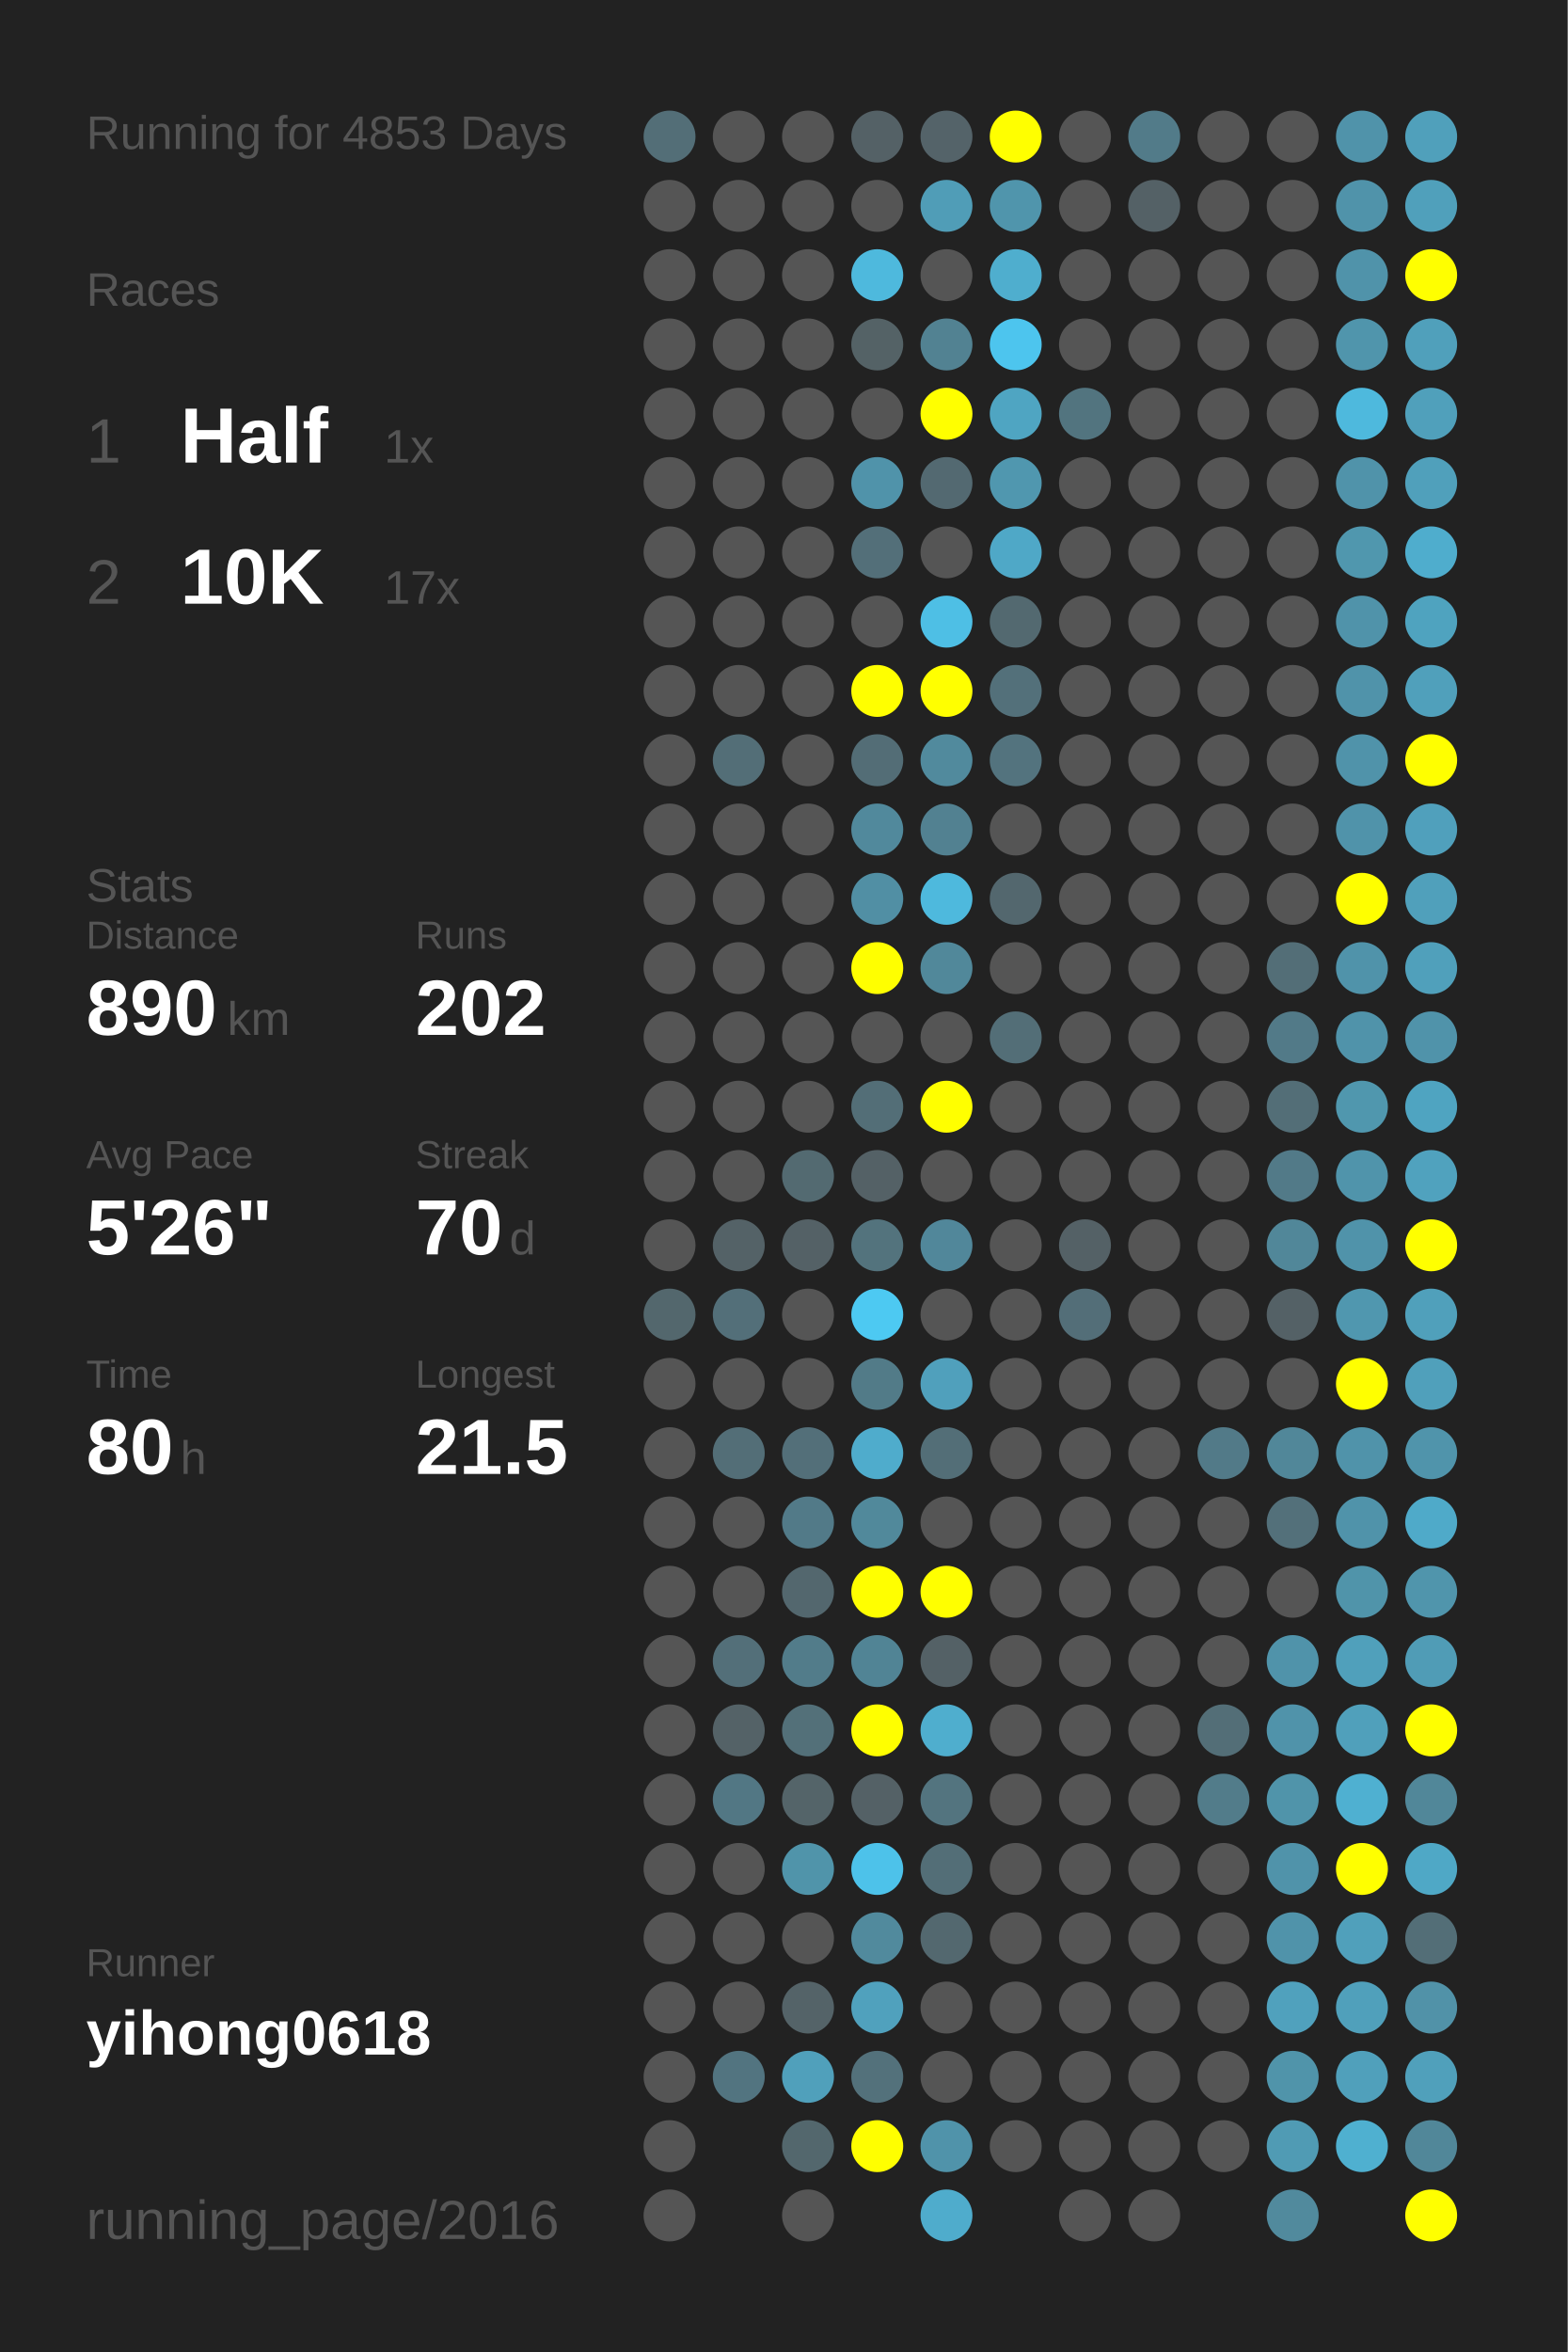
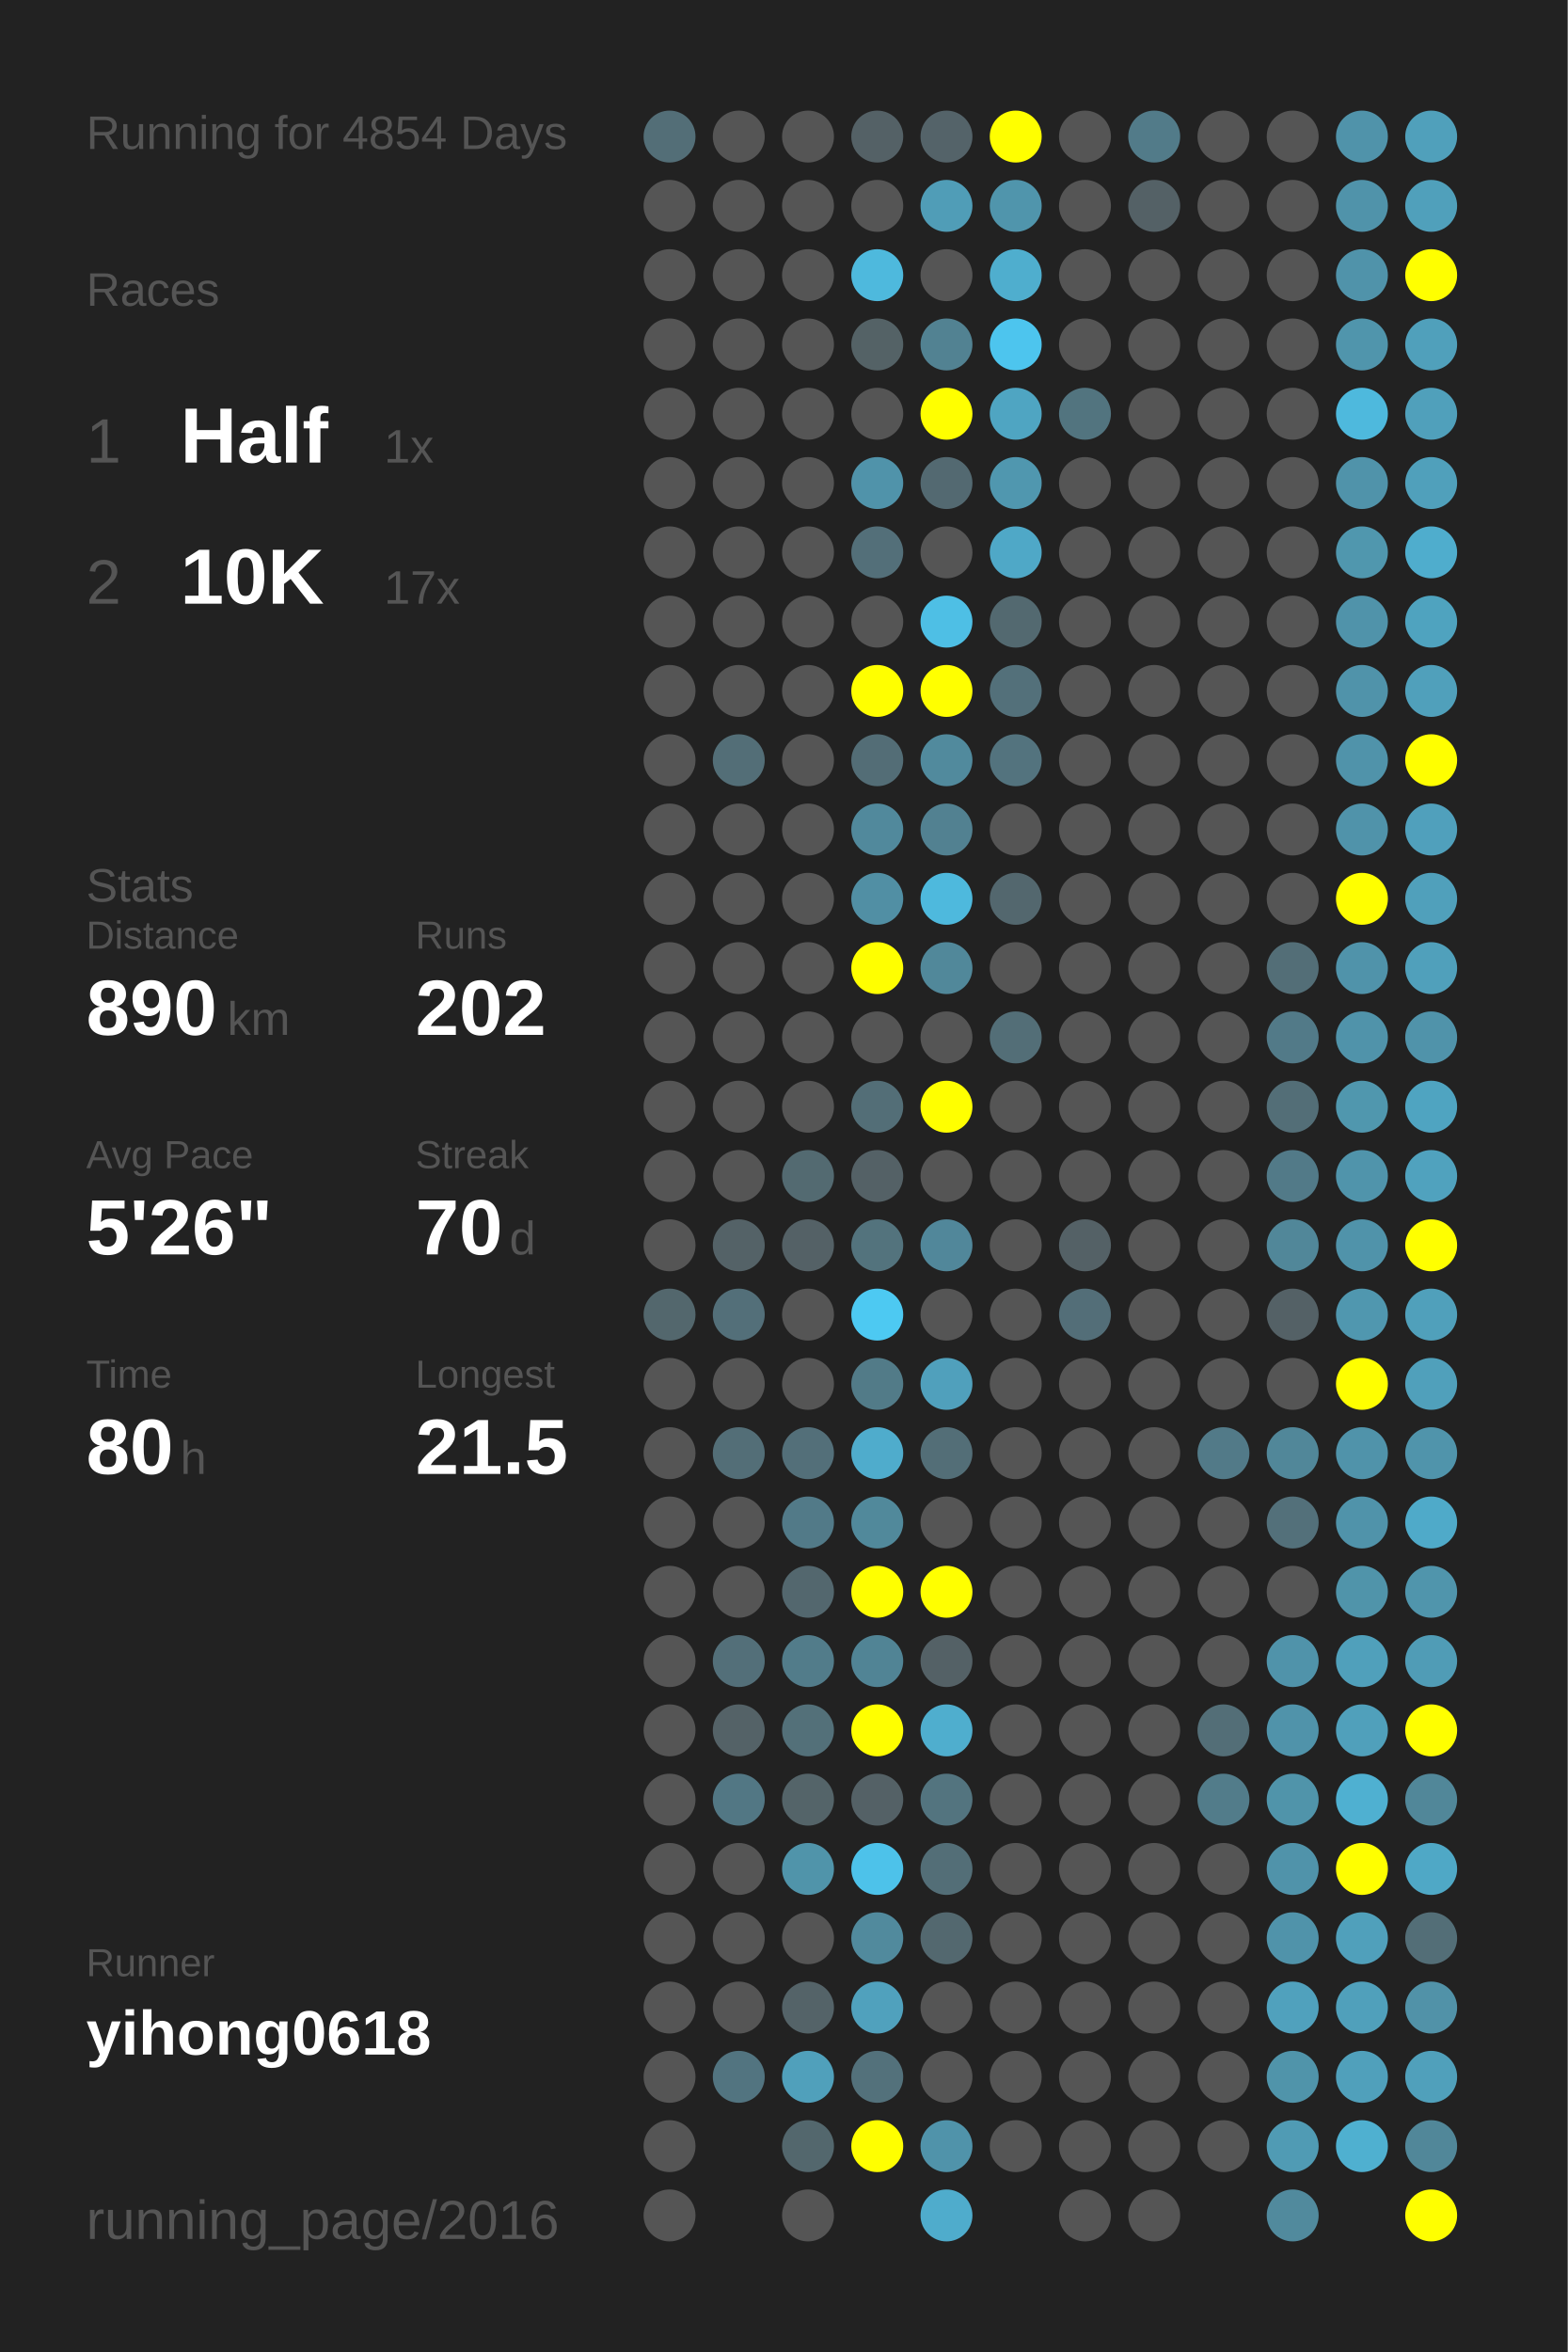
<svg xmlns="http://www.w3.org/2000/svg" baseProfile="full" height="300mm" version="1.1" viewBox="0,0,200,300" width="200mm">
  <defs />
  <rect fill="#222222" height="300" width="200" x="0" y="0" />
-   <text fill="#555555" style="font-size:6px; font-family:Arial;" x="11" y="19">Running for 4853 Days</text>
+   <text fill="#555555" style="font-size:6px; font-family:Arial;" x="11" y="19">Running for 4854 Days</text>
  <text fill="#555555" style="font-size:6px; font-family:Arial;" x="11" y="39">Races</text>
  <text fill="#555555" style="font-size:8px; font-family:Arial;" x="11" y="59">1</text>
  <text fill="#FFFFFF" style="font-size:10px; font-family:Arial; font-weight:bold;" x="23" y="59">Half</text>
  <text fill="#555555" style="font-size:6px; font-family:Arial;" x="49" y="59">1x</text>
  <text fill="#555555" style="font-size:8px; font-family:Arial;" x="11" y="77">2</text>
  <text fill="#FFFFFF" style="font-size:10px; font-family:Arial; font-weight:bold;" x="23" y="77">10K</text>
  <text fill="#555555" style="font-size:6px; font-family:Arial;" x="49" y="77">17x</text>
  <text fill="#555555" style="font-size:6px; font-family:Arial;" x="11" y="115">Stats</text>
  <text fill="#555555" style="font-size:5px; font-family:Arial;" x="11" y="121">Distance</text>
  <text fill="#FFFFFF" style="font-size:10px; font-family:Arial; font-weight:bold;" x="11" y="132">890</text>
  <text fill="#555555" style="font-size:6px; font-family:Arial;" x="29" y="132">km</text>
  <text fill="#555555" style="font-size:5px; font-family:Arial;" x="53" y="121">Runs</text>
  <text fill="#FFFFFF" style="font-size:10px; font-family:Arial; font-weight:bold;" x="53" y="132">202</text>
  <text fill="#555555" style="font-size:5px; font-family:Arial;" x="11" y="149">Avg Pace</text>
  <text fill="#FFFFFF" style="font-size:10px; font-family:Arial; font-weight:bold;" x="11" y="160">5'26"</text>
  <text fill="#555555" style="font-size:5px; font-family:Arial;" x="53" y="149">Streak</text>
  <text fill="#FFFFFF" style="font-size:10px; font-family:Arial; font-weight:bold;" x="53" y="160">70</text>
  <text fill="#555555" style="font-size:6px; font-family:Arial;" x="65" y="160">d</text>
  <text fill="#555555" style="font-size:5px; font-family:Arial;" x="11" y="177">Time</text>
  <text fill="#FFFFFF" style="font-size:10px; font-family:Arial; font-weight:bold;" x="11" y="188">80</text>
  <text fill="#555555" style="font-size:6px; font-family:Arial;" x="23" y="188">h</text>
  <text fill="#555555" style="font-size:5px; font-family:Arial;" x="53" y="177">Longest</text>
  <text fill="#FFFFFF" style="font-size:10px; font-family:Arial; font-weight:bold;" x="53" y="188">21.5</text>
  <text fill="#555555" style="font-size:5px; font-family:Arial;" x="11" y="252.065">Runner</text>
  <text fill="#FFFFFF" style="font-size:8px; font-family:Arial; font-weight:bold;" x="11" y="262.065">yihong0618</text>
  <text fill="#555555" style="font-size:7px; font-family:Arial;" x="11" y="285.581">running_page/2016</text>
  <circle cx="85.417" cy="17.419" fill="#536e77" r="3.312" />
  <circle cx="85.417" cy="26.258" fill="#555555" r="3.312" />
  <circle cx="85.417" cy="35.097" fill="#555555" r="3.312" />
  <circle cx="85.417" cy="43.935" fill="#555555" r="3.312" />
  <circle cx="85.417" cy="52.774" fill="#555555" r="3.312" />
  <circle cx="85.417" cy="61.613" fill="#555555" r="3.312" />
  <circle cx="85.417" cy="70.452" fill="#555555" r="3.312" />
  <circle cx="85.417" cy="79.29" fill="#555555" r="3.312" />
  <circle cx="85.417" cy="88.129" fill="#555555" r="3.312" />
  <circle cx="85.417" cy="96.968" fill="#555555" r="3.312" />
  <circle cx="85.417" cy="105.806" fill="#555555" r="3.312" />
  <circle cx="85.417" cy="114.645" fill="#555555" r="3.312" />
  <circle cx="85.417" cy="123.484" fill="#555555" r="3.312" />
  <circle cx="85.417" cy="132.323" fill="#555555" r="3.312" />
  <circle cx="85.417" cy="141.161" fill="#555555" r="3.312" />
  <circle cx="85.417" cy="150" fill="#555555" r="3.312" />
  <circle cx="85.417" cy="158.839" fill="#555555" r="3.312" />
  <circle cx="85.417" cy="167.677" fill="#53676d" r="3.312" />
  <circle cx="85.417" cy="176.516" fill="#555555" r="3.312" />
  <circle cx="85.417" cy="185.355" fill="#555555" r="3.312" />
  <circle cx="85.417" cy="194.194" fill="#555555" r="3.312" />
  <circle cx="85.417" cy="203.032" fill="#555555" r="3.312" />
  <circle cx="85.417" cy="211.871" fill="#555555" r="3.312" />
  <circle cx="85.417" cy="220.71" fill="#555555" r="3.312" />
  <circle cx="85.417" cy="229.548" fill="#555555" r="3.312" />
  <circle cx="85.417" cy="238.387" fill="#555555" r="3.312" />
  <circle cx="85.417" cy="247.226" fill="#555555" r="3.312" />
  <circle cx="85.417" cy="256.065" fill="#555555" r="3.312" />
  <circle cx="85.417" cy="264.903" fill="#555555" r="3.312" />
  <circle cx="85.417" cy="273.742" fill="#555555" r="3.312" />
  <circle cx="85.417" cy="282.581" fill="#555555" r="3.312" />
  <circle cx="94.25" cy="17.419" fill="#555555" r="3.312" />
  <circle cx="94.25" cy="26.258" fill="#555555" r="3.312" />
  <circle cx="94.25" cy="35.097" fill="#555555" r="3.312" />
  <circle cx="94.25" cy="43.935" fill="#555555" r="3.312" />
  <circle cx="94.25" cy="52.774" fill="#555555" r="3.312" />
  <circle cx="94.25" cy="61.613" fill="#555555" r="3.312" />
  <circle cx="94.25" cy="70.452" fill="#555555" r="3.312" />
  <circle cx="94.25" cy="79.29" fill="#555555" r="3.312" />
  <circle cx="94.25" cy="88.129" fill="#555555" r="3.312" />
  <circle cx="94.25" cy="96.968" fill="#536e77" r="3.312" />
  <circle cx="94.25" cy="105.806" fill="#555555" r="3.312" />
  <circle cx="94.25" cy="114.645" fill="#555555" r="3.312" />
  <circle cx="94.25" cy="123.484" fill="#555555" r="3.312" />
  <circle cx="94.25" cy="132.323" fill="#555555" r="3.312" />
  <circle cx="94.25" cy="141.161" fill="#555555" r="3.312" />
  <circle cx="94.25" cy="150" fill="#555555" r="3.312" />
  <circle cx="94.25" cy="158.839" fill="#546267" r="3.312" />
  <circle cx="94.25" cy="167.677" fill="#536f79" r="3.312" />
  <circle cx="94.25" cy="176.516" fill="#555555" r="3.312" />
  <circle cx="94.25" cy="185.355" fill="#536e77" r="3.312" />
  <circle cx="94.25" cy="194.194" fill="#555555" r="3.312" />
  <circle cx="94.25" cy="203.032" fill="#555555" r="3.312" />
  <circle cx="94.25" cy="211.871" fill="#536f79" r="3.312" />
  <circle cx="94.25" cy="220.71" fill="#546267" r="3.312" />
  <circle cx="94.25" cy="229.548" fill="#527784" r="3.312" />
  <circle cx="94.25" cy="238.387" fill="#555555" r="3.312" />
  <circle cx="94.25" cy="247.226" fill="#555555" r="3.312" />
  <circle cx="94.25" cy="256.065" fill="#555555" r="3.312" />
  <circle cx="94.25" cy="264.903" fill="#527480" r="3.312" />
  <circle cx="103.083" cy="17.419" fill="#555555" r="3.312" />
  <circle cx="103.083" cy="26.258" fill="#555555" r="3.312" />
  <circle cx="103.083" cy="35.097" fill="#555555" r="3.312" />
  <circle cx="103.083" cy="43.935" fill="#555555" r="3.312" />
  <circle cx="103.083" cy="52.774" fill="#555555" r="3.312" />
  <circle cx="103.083" cy="61.613" fill="#555555" r="3.312" />
  <circle cx="103.083" cy="70.452" fill="#555555" r="3.312" />
  <circle cx="103.083" cy="79.29" fill="#555555" r="3.312" />
  <circle cx="103.083" cy="88.129" fill="#555555" r="3.312" />
  <circle cx="103.083" cy="96.968" fill="#555555" r="3.312" />
  <circle cx="103.083" cy="105.806" fill="#555555" r="3.312" />
  <circle cx="103.083" cy="114.645" fill="#555555" r="3.312" />
  <circle cx="103.083" cy="123.484" fill="#555555" r="3.312" />
  <circle cx="103.083" cy="132.323" fill="#555555" r="3.312" />
  <circle cx="103.083" cy="141.161" fill="#555555" r="3.312" />
  <circle cx="103.083" cy="150" fill="#536a71" r="3.312" />
  <circle cx="103.083" cy="158.839" fill="#546166" r="3.312" />
  <circle cx="103.083" cy="167.677" fill="#555555" r="3.312" />
  <circle cx="103.083" cy="176.516" fill="#555555" r="3.312" />
  <circle cx="103.083" cy="185.355" fill="#536f79" r="3.312" />
  <circle cx="103.083" cy="194.194" fill="#527a88" r="3.312" />
  <circle cx="103.083" cy="203.032" fill="#53676e" r="3.312" />
  <circle cx="103.083" cy="211.871" fill="#527c8a" r="3.312" />
  <circle cx="103.083" cy="220.71" fill="#537079" r="3.312" />
  <circle cx="103.083" cy="229.548" fill="#546469" r="3.312" />
  <circle cx="103.083" cy="238.387" fill="#5094aa" r="3.312" />
  <circle cx="103.083" cy="247.226" fill="#555555" r="3.312" />
  <circle cx="103.083" cy="256.065" fill="#546368" r="3.312" />
  <circle cx="103.083" cy="264.903" fill="#50a0bb" r="3.312" />
  <circle cx="103.083" cy="273.742" fill="#53676d" r="3.312" />
  <circle cx="103.083" cy="282.581" fill="#555555" r="3.312" />
  <circle cx="111.917" cy="17.419" fill="#546166" r="3.312" />
  <circle cx="111.917" cy="26.258" fill="#555555" r="3.312" />
  <circle cx="111.917" cy="35.097" fill="#4eb9dd" r="3.312" />
  <circle cx="111.917" cy="43.935" fill="#546266" r="3.312" />
  <circle cx="111.917" cy="52.774" fill="#555555" r="3.312" />
  <circle cx="111.917" cy="61.613" fill="#5093aa" r="3.312" />
  <circle cx="111.917" cy="70.452" fill="#536f79" r="3.312" />
  <circle cx="111.917" cy="79.29" fill="#555555" r="3.312" />
  <circle cx="111.917" cy="88.129" fill="#FFFF00" r="3.312" />
  <circle cx="111.917" cy="96.968" fill="#536d76" r="3.312" />
  <circle cx="111.917" cy="105.806" fill="#51899c" r="3.312" />
  <circle cx="111.917" cy="114.645" fill="#518fa4" r="3.312" />
  <circle cx="111.917" cy="123.484" fill="#FFFF00" r="3.312" />
  <circle cx="111.917" cy="132.323" fill="#555555" r="3.312" />
  <circle cx="111.917" cy="141.161" fill="#536e77" r="3.312" />
  <circle cx="111.917" cy="150" fill="#546166" r="3.312" />
  <circle cx="111.917" cy="158.839" fill="#53737d" r="3.312" />
  <circle cx="111.917" cy="167.677" fill="#4dc9f2" r="3.312" />
  <circle cx="111.917" cy="176.516" fill="#527b88" r="3.312" />
  <circle cx="111.917" cy="185.355" fill="#4faccc" r="3.312" />
  <circle cx="111.917" cy="194.194" fill="#51899b" r="3.312" />
  <circle cx="111.917" cy="203.032" fill="#FFFF00" r="3.312" />
  <circle cx="111.917" cy="211.871" fill="#518495" r="3.312" />
  <circle cx="111.917" cy="220.71" fill="#FFFF00" r="3.312" />
  <circle cx="111.917" cy="229.548" fill="#546166" r="3.312" />
  <circle cx="111.917" cy="238.387" fill="#4dc2ea" r="3.312" />
  <circle cx="111.917" cy="247.226" fill="#518a9d" r="3.312" />
  <circle cx="111.917" cy="256.065" fill="#50a1bd" r="3.312" />
  <circle cx="111.917" cy="264.903" fill="#53717b" r="3.312" />
  <circle cx="111.917" cy="273.742" fill="#FFFF00" r="3.312" />
  <circle cx="120.75" cy="17.419" fill="#546369" r="3.312" />
  <circle cx="120.75" cy="26.258" fill="#509db7" r="3.312" />
  <circle cx="120.75" cy="35.097" fill="#555555" r="3.312" />
  <circle cx="120.75" cy="43.935" fill="#528292" r="3.312" />
  <circle cx="120.75" cy="52.774" fill="#FFFF00" r="3.312" />
  <circle cx="120.75" cy="61.613" fill="#536971" r="3.312" />
  <circle cx="120.75" cy="70.452" fill="#555555" r="3.312" />
  <circle cx="120.75" cy="79.29" fill="#4ebfe5" r="3.312" />
  <circle cx="120.75" cy="88.129" fill="#FFFF00" r="3.312" />
  <circle cx="120.75" cy="96.968" fill="#518a9d" r="3.312" />
  <circle cx="120.75" cy="105.806" fill="#528191" r="3.312" />
  <circle cx="120.75" cy="114.645" fill="#4eb9dd" r="3.312" />
  <circle cx="120.75" cy="123.484" fill="#51889a" r="3.312" />
  <circle cx="120.75" cy="132.323" fill="#555555" r="3.312" />
  <circle cx="120.75" cy="141.161" fill="#FFFF00" r="3.312" />
  <circle cx="120.75" cy="150" fill="#555555" r="3.312" />
  <circle cx="120.75" cy="158.839" fill="#51879a" r="3.312" />
  <circle cx="120.75" cy="167.677" fill="#555555" r="3.312" />
  <circle cx="120.75" cy="176.516" fill="#50a0bc" r="3.312" />
  <circle cx="120.75" cy="185.355" fill="#536e77" r="3.312" />
  <circle cx="120.75" cy="194.194" fill="#555555" r="3.312" />
  <circle cx="120.75" cy="203.032" fill="#FFFF00" r="3.312" />
  <circle cx="120.75" cy="211.871" fill="#546166" r="3.312" />
  <circle cx="120.75" cy="220.71" fill="#4faece" r="3.312" />
  <circle cx="120.75" cy="229.548" fill="#53747f" r="3.312" />
  <circle cx="120.75" cy="238.387" fill="#536e77" r="3.312" />
  <circle cx="120.75" cy="247.226" fill="#53686f" r="3.312" />
  <circle cx="120.75" cy="256.065" fill="#555555" r="3.312" />
  <circle cx="120.75" cy="264.903" fill="#555555" r="3.312" />
  <circle cx="120.75" cy="273.742" fill="#5093aa" r="3.312" />
  <circle cx="120.75" cy="282.581" fill="#4faccc" r="3.312" />
  <circle cx="129.583" cy="17.419" fill="#FFFF00" r="3.312" />
  <circle cx="129.583" cy="26.258" fill="#5095ac" r="3.312" />
  <circle cx="129.583" cy="35.097" fill="#4faece" r="3.312" />
  <circle cx="129.583" cy="43.935" fill="#4dc5ee" r="3.312" />
  <circle cx="129.583" cy="52.774" fill="#4fa5c2" r="3.312" />
  <circle cx="129.583" cy="61.613" fill="#5097af" r="3.312" />
  <circle cx="129.583" cy="70.452" fill="#4fa8c7" r="3.312" />
  <circle cx="129.583" cy="79.29" fill="#536970" r="3.312" />
  <circle cx="129.583" cy="88.129" fill="#53707a" r="3.312" />
  <circle cx="129.583" cy="96.968" fill="#53737e" r="3.312" />
  <circle cx="129.583" cy="105.806" fill="#555555" r="3.312" />
  <circle cx="129.583" cy="114.645" fill="#53676e" r="3.312" />
  <circle cx="129.583" cy="123.484" fill="#555555" r="3.312" />
  <circle cx="129.583" cy="132.323" fill="#536e77" r="3.312" />
  <circle cx="129.583" cy="141.161" fill="#555555" r="3.312" />
  <circle cx="129.583" cy="150" fill="#555555" r="3.312" />
  <circle cx="129.583" cy="158.839" fill="#555555" r="3.312" />
  <circle cx="129.583" cy="167.677" fill="#555555" r="3.312" />
  <circle cx="129.583" cy="176.516" fill="#555555" r="3.312" />
  <circle cx="129.583" cy="185.355" fill="#555555" r="3.312" />
  <circle cx="129.583" cy="194.194" fill="#555555" r="3.312" />
  <circle cx="129.583" cy="203.032" fill="#555555" r="3.312" />
  <circle cx="129.583" cy="211.871" fill="#555555" r="3.312" />
  <circle cx="129.583" cy="220.71" fill="#555555" r="3.312" />
  <circle cx="129.583" cy="229.548" fill="#555555" r="3.312" />
  <circle cx="129.583" cy="238.387" fill="#555555" r="3.312" />
  <circle cx="129.583" cy="247.226" fill="#555555" r="3.312" />
  <circle cx="129.583" cy="256.065" fill="#555555" r="3.312" />
  <circle cx="129.583" cy="264.903" fill="#555555" r="3.312" />
  <circle cx="129.583" cy="273.742" fill="#555555" r="3.312" />
  <circle cx="138.417" cy="17.419" fill="#555555" r="3.312" />
  <circle cx="138.417" cy="26.258" fill="#555555" r="3.312" />
  <circle cx="138.417" cy="35.097" fill="#555555" r="3.312" />
  <circle cx="138.417" cy="43.935" fill="#555555" r="3.312" />
  <circle cx="138.417" cy="52.774" fill="#52747f" r="3.312" />
  <circle cx="138.417" cy="61.613" fill="#555555" r="3.312" />
  <circle cx="138.417" cy="70.452" fill="#555555" r="3.312" />
  <circle cx="138.417" cy="79.29" fill="#555555" r="3.312" />
  <circle cx="138.417" cy="88.129" fill="#555555" r="3.312" />
  <circle cx="138.417" cy="96.968" fill="#555555" r="3.312" />
  <circle cx="138.417" cy="105.806" fill="#555555" r="3.312" />
  <circle cx="138.417" cy="114.645" fill="#555555" r="3.312" />
  <circle cx="138.417" cy="123.484" fill="#555555" r="3.312" />
  <circle cx="138.417" cy="132.323" fill="#555555" r="3.312" />
  <circle cx="138.417" cy="141.161" fill="#555555" r="3.312" />
  <circle cx="138.417" cy="150" fill="#555555" r="3.312" />
  <circle cx="138.417" cy="158.839" fill="#546166" r="3.312" />
  <circle cx="138.417" cy="167.677" fill="#536e78" r="3.312" />
  <circle cx="138.417" cy="176.516" fill="#555555" r="3.312" />
  <circle cx="138.417" cy="185.355" fill="#555555" r="3.312" />
  <circle cx="138.417" cy="194.194" fill="#555555" r="3.312" />
  <circle cx="138.417" cy="203.032" fill="#555555" r="3.312" />
  <circle cx="138.417" cy="211.871" fill="#555555" r="3.312" />
  <circle cx="138.417" cy="220.71" fill="#555555" r="3.312" />
  <circle cx="138.417" cy="229.548" fill="#555555" r="3.312" />
  <circle cx="138.417" cy="238.387" fill="#555555" r="3.312" />
  <circle cx="138.417" cy="247.226" fill="#555555" r="3.312" />
  <circle cx="138.417" cy="256.065" fill="#555555" r="3.312" />
  <circle cx="138.417" cy="264.903" fill="#555555" r="3.312" />
  <circle cx="138.417" cy="273.742" fill="#555555" r="3.312" />
  <circle cx="138.417" cy="282.581" fill="#555555" r="3.312" />
  <circle cx="147.25" cy="17.419" fill="#527b89" r="3.312" />
  <circle cx="147.25" cy="26.258" fill="#546166" r="3.312" />
  <circle cx="147.25" cy="35.097" fill="#555555" r="3.312" />
  <circle cx="147.25" cy="43.935" fill="#555555" r="3.312" />
  <circle cx="147.25" cy="52.774" fill="#555555" r="3.312" />
  <circle cx="147.25" cy="61.613" fill="#555555" r="3.312" />
  <circle cx="147.25" cy="70.452" fill="#555555" r="3.312" />
  <circle cx="147.25" cy="79.29" fill="#555555" r="3.312" />
  <circle cx="147.25" cy="88.129" fill="#555555" r="3.312" />
  <circle cx="147.25" cy="96.968" fill="#555555" r="3.312" />
  <circle cx="147.25" cy="105.806" fill="#555555" r="3.312" />
  <circle cx="147.25" cy="114.645" fill="#555555" r="3.312" />
  <circle cx="147.25" cy="123.484" fill="#555555" r="3.312" />
  <circle cx="147.25" cy="132.323" fill="#555555" r="3.312" />
  <circle cx="147.25" cy="141.161" fill="#555555" r="3.312" />
  <circle cx="147.25" cy="150" fill="#555555" r="3.312" />
  <circle cx="147.25" cy="158.839" fill="#555555" r="3.312" />
  <circle cx="147.25" cy="167.677" fill="#555555" r="3.312" />
  <circle cx="147.25" cy="176.516" fill="#555555" r="3.312" />
  <circle cx="147.25" cy="185.355" fill="#555555" r="3.312" />
  <circle cx="147.25" cy="194.194" fill="#555555" r="3.312" />
  <circle cx="147.25" cy="203.032" fill="#555555" r="3.312" />
  <circle cx="147.25" cy="211.871" fill="#555555" r="3.312" />
  <circle cx="147.25" cy="220.71" fill="#555555" r="3.312" />
  <circle cx="147.25" cy="229.548" fill="#555555" r="3.312" />
  <circle cx="147.25" cy="238.387" fill="#555555" r="3.312" />
  <circle cx="147.25" cy="247.226" fill="#555555" r="3.312" />
  <circle cx="147.25" cy="256.065" fill="#555555" r="3.312" />
  <circle cx="147.25" cy="264.903" fill="#555555" r="3.312" />
  <circle cx="147.25" cy="273.742" fill="#555555" r="3.312" />
  <circle cx="147.25" cy="282.581" fill="#555555" r="3.312" />
  <circle cx="156.083" cy="17.419" fill="#555555" r="3.312" />
  <circle cx="156.083" cy="26.258" fill="#555555" r="3.312" />
  <circle cx="156.083" cy="35.097" fill="#555555" r="3.312" />
  <circle cx="156.083" cy="43.935" fill="#555555" r="3.312" />
  <circle cx="156.083" cy="52.774" fill="#555555" r="3.312" />
  <circle cx="156.083" cy="61.613" fill="#555555" r="3.312" />
  <circle cx="156.083" cy="70.452" fill="#555555" r="3.312" />
  <circle cx="156.083" cy="79.29" fill="#555555" r="3.312" />
  <circle cx="156.083" cy="88.129" fill="#555555" r="3.312" />
  <circle cx="156.083" cy="96.968" fill="#555555" r="3.312" />
  <circle cx="156.083" cy="105.806" fill="#555555" r="3.312" />
  <circle cx="156.083" cy="114.645" fill="#555555" r="3.312" />
  <circle cx="156.083" cy="123.484" fill="#555555" r="3.312" />
  <circle cx="156.083" cy="132.323" fill="#555555" r="3.312" />
  <circle cx="156.083" cy="141.161" fill="#555555" r="3.312" />
  <circle cx="156.083" cy="150" fill="#555555" r="3.312" />
  <circle cx="156.083" cy="158.839" fill="#555555" r="3.312" />
  <circle cx="156.083" cy="167.677" fill="#555555" r="3.312" />
  <circle cx="156.083" cy="176.516" fill="#555555" r="3.312" />
  <circle cx="156.083" cy="185.355" fill="#527a88" r="3.312" />
  <circle cx="156.083" cy="194.194" fill="#555555" r="3.312" />
  <circle cx="156.083" cy="203.032" fill="#555555" r="3.312" />
  <circle cx="156.083" cy="211.871" fill="#555555" r="3.312" />
  <circle cx="156.083" cy="220.71" fill="#536e77" r="3.312" />
  <circle cx="156.083" cy="229.548" fill="#527c8a" r="3.312" />
  <circle cx="156.083" cy="238.387" fill="#555555" r="3.312" />
  <circle cx="156.083" cy="247.226" fill="#555555" r="3.312" />
  <circle cx="156.083" cy="256.065" fill="#555555" r="3.312" />
  <circle cx="156.083" cy="264.903" fill="#555555" r="3.312" />
  <circle cx="156.083" cy="273.742" fill="#555555" r="3.312" />
  <circle cx="164.917" cy="17.419" fill="#555555" r="3.312" />
  <circle cx="164.917" cy="26.258" fill="#555555" r="3.312" />
  <circle cx="164.917" cy="35.097" fill="#555555" r="3.312" />
  <circle cx="164.917" cy="43.935" fill="#555555" r="3.312" />
  <circle cx="164.917" cy="52.774" fill="#555555" r="3.312" />
  <circle cx="164.917" cy="61.613" fill="#555555" r="3.312" />
  <circle cx="164.917" cy="70.452" fill="#555555" r="3.312" />
  <circle cx="164.917" cy="79.29" fill="#555555" r="3.312" />
  <circle cx="164.917" cy="88.129" fill="#555555" r="3.312" />
  <circle cx="164.917" cy="96.968" fill="#555555" r="3.312" />
  <circle cx="164.917" cy="105.806" fill="#555555" r="3.312" />
  <circle cx="164.917" cy="114.645" fill="#555555" r="3.312" />
  <circle cx="164.917" cy="123.484" fill="#536e77" r="3.312" />
  <circle cx="164.917" cy="132.323" fill="#527a88" r="3.312" />
  <circle cx="164.917" cy="141.161" fill="#536e77" r="3.312" />
  <circle cx="164.917" cy="150" fill="#527a88" r="3.312" />
  <circle cx="164.917" cy="158.839" fill="#518799" r="3.312" />
  <circle cx="164.917" cy="167.677" fill="#546166" r="3.312" />
  <circle cx="164.917" cy="176.516" fill="#555555" r="3.312" />
  <circle cx="164.917" cy="185.355" fill="#518799" r="3.312" />
  <circle cx="164.917" cy="194.194" fill="#53707a" r="3.312" />
  <circle cx="164.917" cy="203.032" fill="#555555" r="3.312" />
  <circle cx="164.917" cy="211.871" fill="#5093aa" r="3.312" />
  <circle cx="164.917" cy="220.71" fill="#5093aa" r="3.312" />
  <circle cx="164.917" cy="229.548" fill="#5094aa" r="3.312" />
  <circle cx="164.917" cy="238.387" fill="#5093aa" r="3.312" />
  <circle cx="164.917" cy="247.226" fill="#5093aa" r="3.312" />
  <circle cx="164.917" cy="256.065" fill="#50a1bd" r="3.312" />
  <circle cx="164.917" cy="264.903" fill="#5094aa" r="3.312" />
  <circle cx="164.917" cy="273.742" fill="#509bb4" r="3.312" />
  <circle cx="164.917" cy="282.581" fill="#518a9d" r="3.312" />
  <circle cx="173.75" cy="17.419" fill="#5093aa" r="3.312" />
  <circle cx="173.75" cy="26.258" fill="#5093aa" r="3.312" />
  <circle cx="173.75" cy="35.097" fill="#5093aa" r="3.312" />
  <circle cx="173.75" cy="43.935" fill="#5095ac" r="3.312" />
  <circle cx="173.75" cy="52.774" fill="#4eb9dd" r="3.312" />
  <circle cx="173.75" cy="61.613" fill="#5093aa" r="3.312" />
  <circle cx="173.75" cy="70.452" fill="#5097ae" r="3.312" />
  <circle cx="173.75" cy="79.29" fill="#5093aa" r="3.312" />
  <circle cx="173.75" cy="88.129" fill="#5093aa" r="3.312" />
  <circle cx="173.75" cy="96.968" fill="#5093aa" r="3.312" />
  <circle cx="173.75" cy="105.806" fill="#5093aa" r="3.312" />
  <circle cx="173.75" cy="114.645" fill="#FFFF00" r="3.312" />
  <circle cx="173.75" cy="123.484" fill="#5093aa" r="3.312" />
  <circle cx="173.75" cy="132.323" fill="#5093aa" r="3.312" />
  <circle cx="173.75" cy="141.161" fill="#5097ae" r="3.312" />
  <circle cx="173.75" cy="150" fill="#5094ab" r="3.312" />
  <circle cx="173.75" cy="158.839" fill="#5093aa" r="3.312" />
  <circle cx="173.75" cy="167.677" fill="#5097af" r="3.312" />
  <circle cx="173.75" cy="176.516" fill="#FFFF00" r="3.312" />
  <circle cx="173.75" cy="185.355" fill="#5093aa" r="3.312" />
  <circle cx="173.75" cy="194.194" fill="#5093aa" r="3.312" />
  <circle cx="173.75" cy="203.032" fill="#5094aa" r="3.312" />
  <circle cx="173.75" cy="211.871" fill="#50a0bb" r="3.312" />
  <circle cx="173.75" cy="220.71" fill="#50a0bb" r="3.312" />
  <circle cx="173.75" cy="229.548" fill="#4fb0d1" r="3.312" />
  <circle cx="173.75" cy="238.387" fill="#FFFF00" r="3.312" />
  <circle cx="173.75" cy="247.226" fill="#50a0bb" r="3.312" />
  <circle cx="173.75" cy="256.065" fill="#50a0bb" r="3.312" />
  <circle cx="173.75" cy="264.903" fill="#50a0bb" r="3.312" />
  <circle cx="173.75" cy="273.742" fill="#4fb0d0" r="3.312" />
  <circle cx="182.583" cy="17.419" fill="#50a0bb" r="3.312" />
  <circle cx="182.583" cy="26.258" fill="#50a0bb" r="3.312" />
  <circle cx="182.583" cy="35.097" fill="#FFFF00" r="3.312" />
  <circle cx="182.583" cy="43.935" fill="#50a0bb" r="3.312" />
  <circle cx="182.583" cy="52.774" fill="#50a0bb" r="3.312" />
  <circle cx="182.583" cy="61.613" fill="#50a0bb" r="3.312" />
  <circle cx="182.583" cy="70.452" fill="#4fadcd" r="3.312" />
  <circle cx="182.583" cy="79.29" fill="#4fa3bf" r="3.312" />
  <circle cx="182.583" cy="88.129" fill="#50a0bb" r="3.312" />
  <circle cx="182.583" cy="96.968" fill="#FFFF00" r="3.312" />
  <circle cx="182.583" cy="105.806" fill="#50a0bc" r="3.312" />
  <circle cx="182.583" cy="114.645" fill="#50a0bb" r="3.312" />
  <circle cx="182.583" cy="123.484" fill="#50a0bb" r="3.312" />
  <circle cx="182.583" cy="132.323" fill="#5093aa" r="3.312" />
  <circle cx="182.583" cy="141.161" fill="#4fa4c1" r="3.312" />
  <circle cx="182.583" cy="150" fill="#50a2be" r="3.312" />
  <circle cx="182.583" cy="158.839" fill="#FFFF00" r="3.312" />
  <circle cx="182.583" cy="167.677" fill="#50a0bb" r="3.312" />
  <circle cx="182.583" cy="176.516" fill="#50a0bb" r="3.312" />
  <circle cx="182.583" cy="185.355" fill="#5094ab" r="3.312" />
  <circle cx="182.583" cy="194.194" fill="#4faac9" r="3.312" />
  <circle cx="182.583" cy="203.032" fill="#5095ac" r="3.312" />
  <circle cx="182.583" cy="211.871" fill="#509cb6" r="3.312" />
  <circle cx="182.583" cy="220.71" fill="#FFFF00" r="3.312" />
  <circle cx="182.583" cy="229.548" fill="#518799" r="3.312" />
  <circle cx="182.583" cy="238.387" fill="#4fa8c6" r="3.312" />
  <circle cx="182.583" cy="247.226" fill="#536e77" r="3.312" />
  <circle cx="182.583" cy="256.065" fill="#5192a8" r="3.312" />
  <circle cx="182.583" cy="264.903" fill="#50a0bb" r="3.312" />
  <circle cx="182.583" cy="273.742" fill="#518799" r="3.312" />
  <circle cx="182.583" cy="282.581" fill="#FFFF00" r="3.312" />
</svg>
